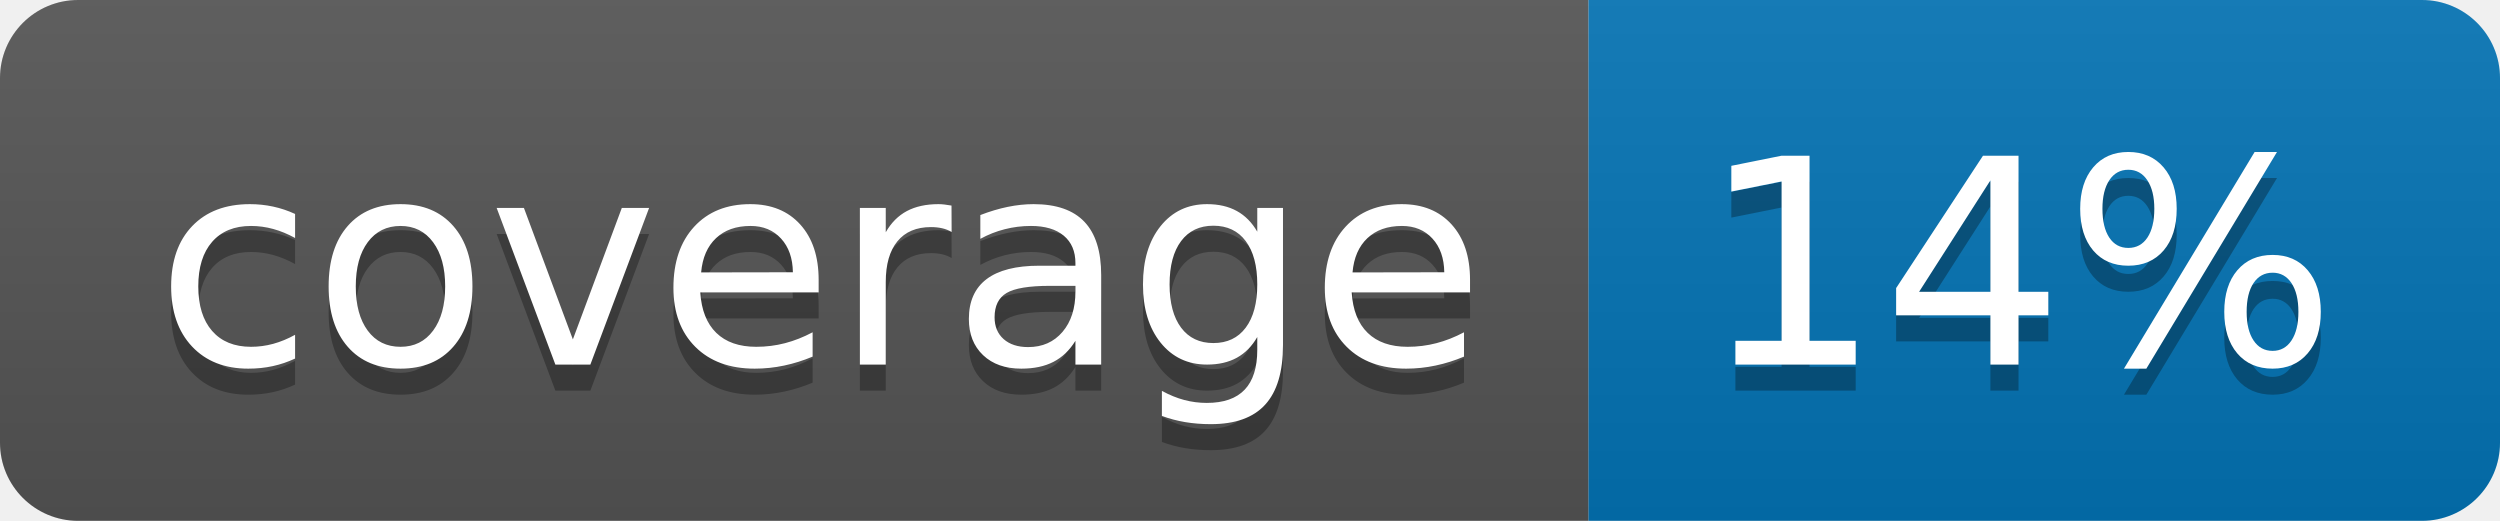
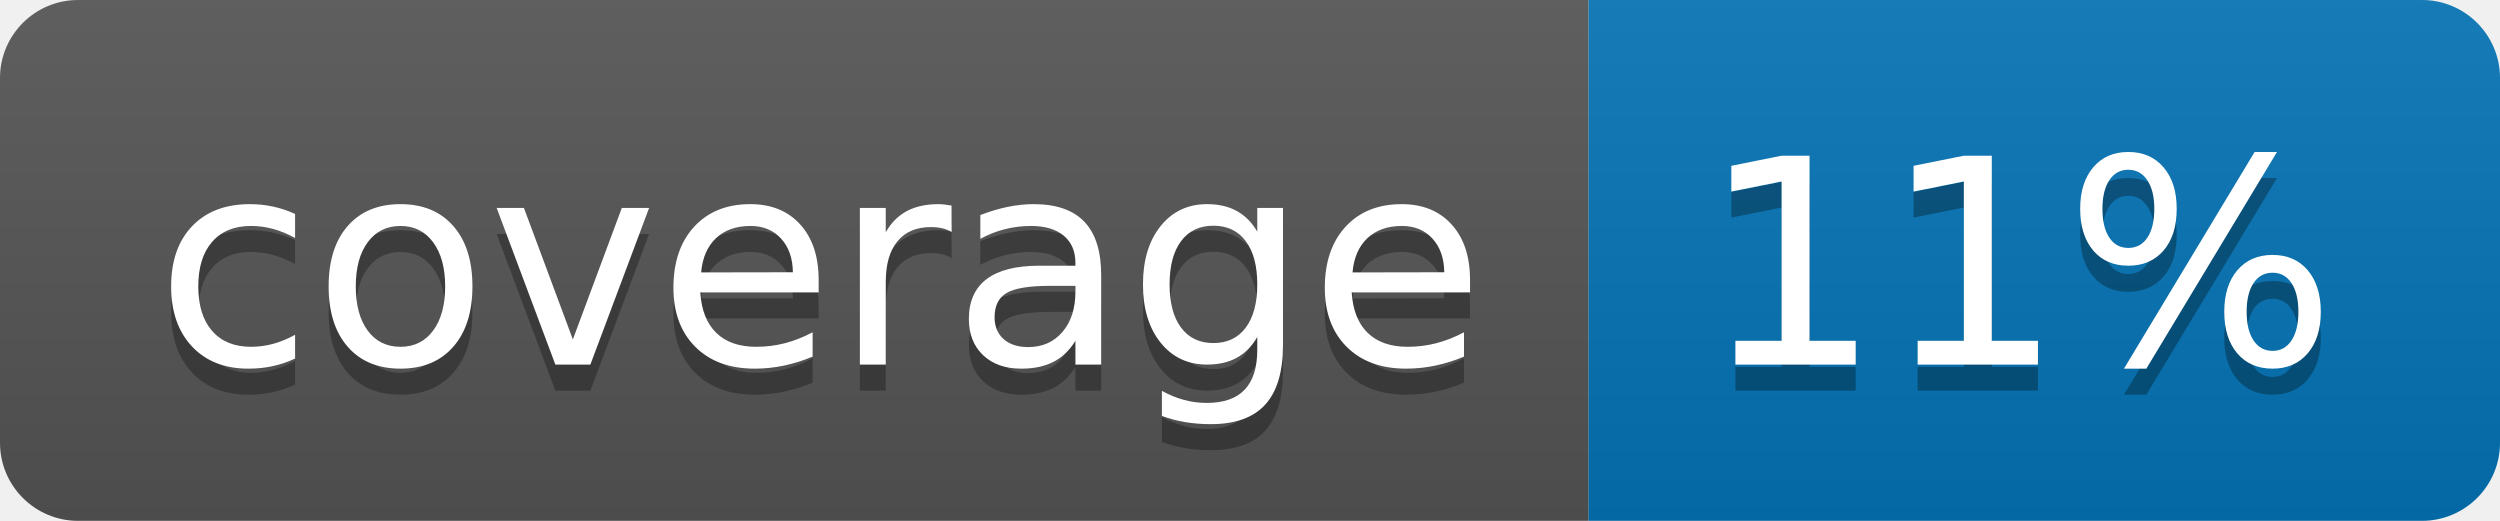
<svg xmlns="http://www.w3.org/2000/svg" width="96" height="20">
  <linearGradient id="b" x2="0" y2="100%">
    <stop offset="0" stop-color="#bbb" stop-opacity=".1" />
    <stop offset="1" stop-opacity=".1" />
  </linearGradient>
  <clipPath id="a">
    <rect width="96" height="20" rx="3" fill="#fff" />
  </clipPath>
  <g clip-path="url(#a)">
    <path fill="#555" d="M0 0h61v20H0z" />
    <path fill="#0374B5" d="M61 0h35v20H61z" />
    <path fill="url(#b)" d="M0 0h96v20H0z" />
  </g>
  <g fill="#fff" text-anchor="middle" font-family="DejaVu Sans,Verdana,Geneva,sans-serif" font-size="110">
    <text x="315" y="150" fill="#010101" fill-opacity=".3" transform="scale(.1)" textLength="510">coverage</text>
    <text x="315" y="140" transform="scale(.1)" textLength="510">coverage</text>
-     <text x="775" y="150" fill="#010101" fill-opacity=".3" transform="scale(.1)" textLength="250">14%</text>
-     <text x="775" y="140" transform="scale(.1)" textLength="250">14%</text>
+     <text x="775" y="150" fill="#010101" fill-opacity=".3" transform="scale(.1)" textLength="250">11%</text>
+     <text x="775" y="140" transform="scale(.1)" textLength="250">11%</text>
  </g>
</svg>
